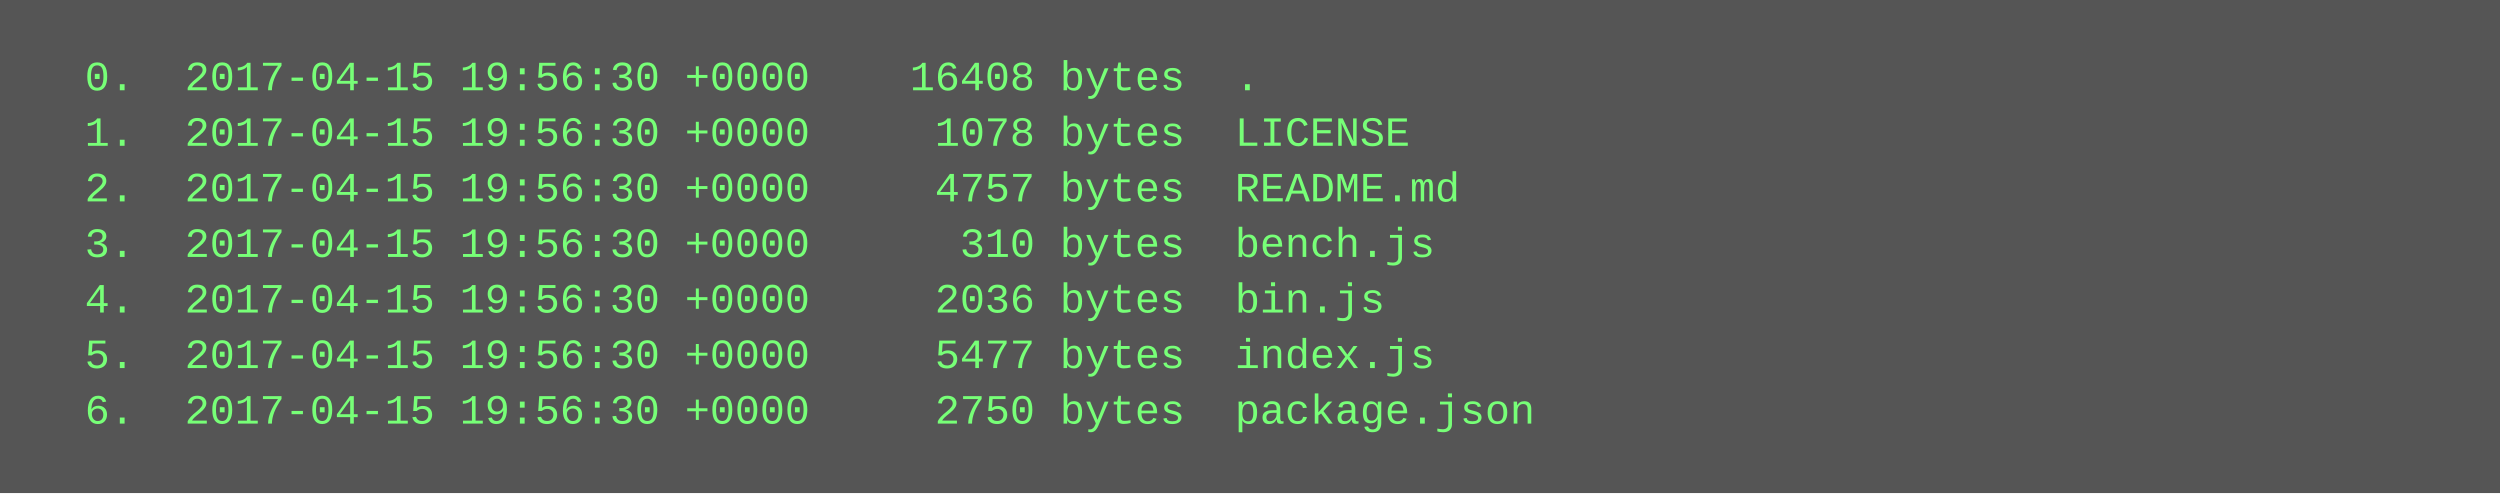
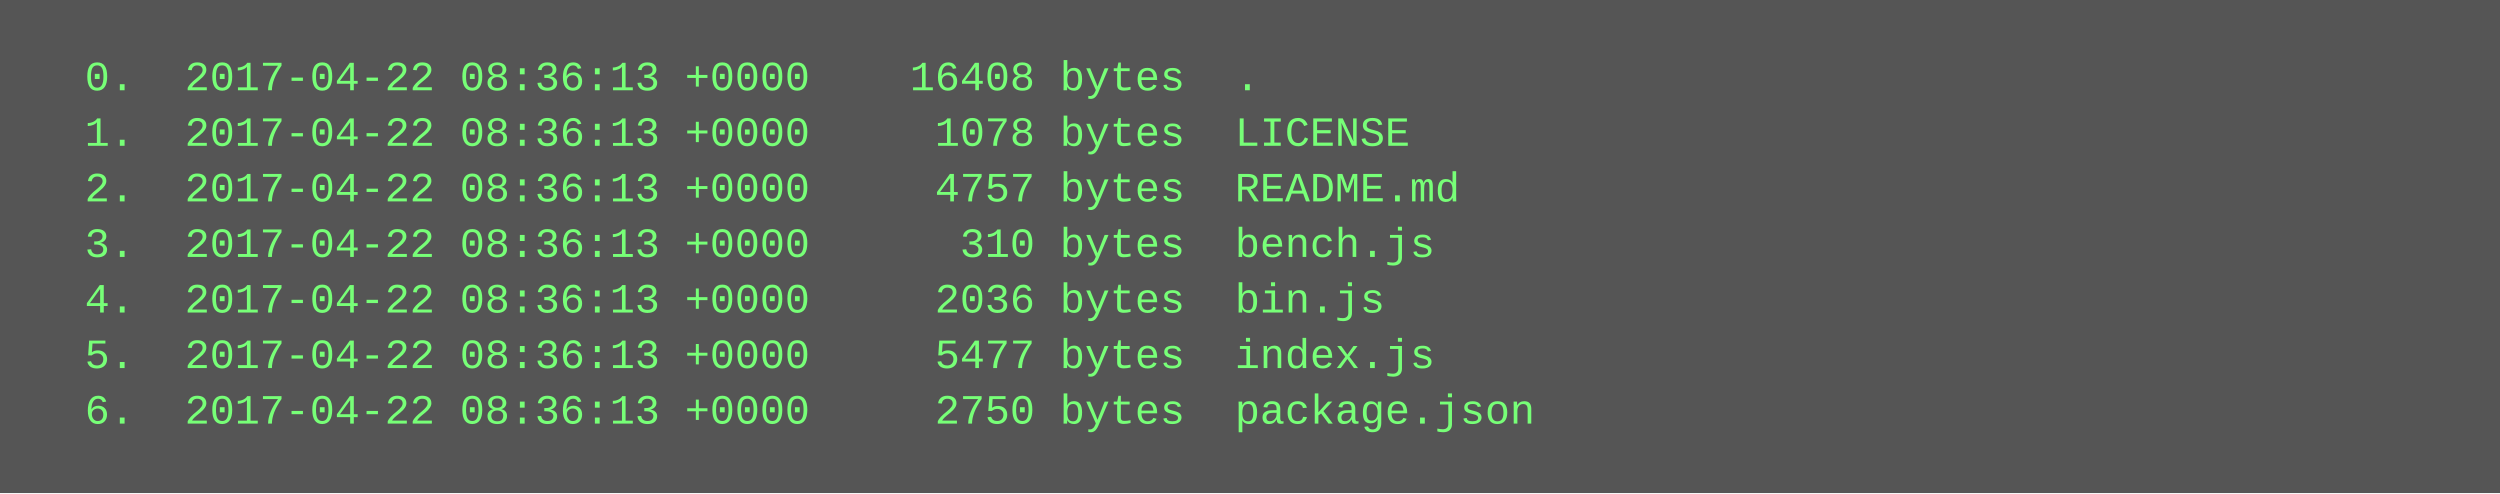
<svg xmlns="http://www.w3.org/2000/svg" height="142" width="720">
  <rect height="142" fill="#555" width="720" />
  <text fill="#7f7" font-family="Courier New" font-size="12" xml:space="preserve">
-     <tspan x="10" y="26">  0.  2017-04-15 19:56:30 +0000    16408 bytes  .</tspan>
-     <tspan x="10" y="42">  1.  2017-04-15 19:56:30 +0000     1078 bytes  LICENSE</tspan>
-     <tspan x="10" y="58">  2.  2017-04-15 19:56:30 +0000     4757 bytes  README.md</tspan>
-     <tspan x="10" y="74">  3.  2017-04-15 19:56:30 +0000      310 bytes  bench.js</tspan>
-     <tspan x="10" y="90">  4.  2017-04-15 19:56:30 +0000     2036 bytes  bin.js</tspan>
-     <tspan x="10" y="106">  5.  2017-04-15 19:56:30 +0000     5477 bytes  index.js</tspan>
-     <tspan x="10" y="122">  6.  2017-04-15 19:56:30 +0000     2750 bytes  package.json</tspan>
+     <tspan x="10" y="26">  0.  2017-04-22 08:36:13 +0000    16408 bytes  .</tspan>
+     <tspan x="10" y="42">  1.  2017-04-22 08:36:13 +0000     1078 bytes  LICENSE</tspan>
+     <tspan x="10" y="58">  2.  2017-04-22 08:36:13 +0000     4757 bytes  README.md</tspan>
+     <tspan x="10" y="74">  3.  2017-04-22 08:36:13 +0000      310 bytes  bench.js</tspan>
+     <tspan x="10" y="90">  4.  2017-04-22 08:36:13 +0000     2036 bytes  bin.js</tspan>
+     <tspan x="10" y="106">  5.  2017-04-22 08:36:13 +0000     5477 bytes  index.js</tspan>
+     <tspan x="10" y="122">  6.  2017-04-22 08:36:13 +0000     2750 bytes  package.json</tspan>
  </text>
</svg>
